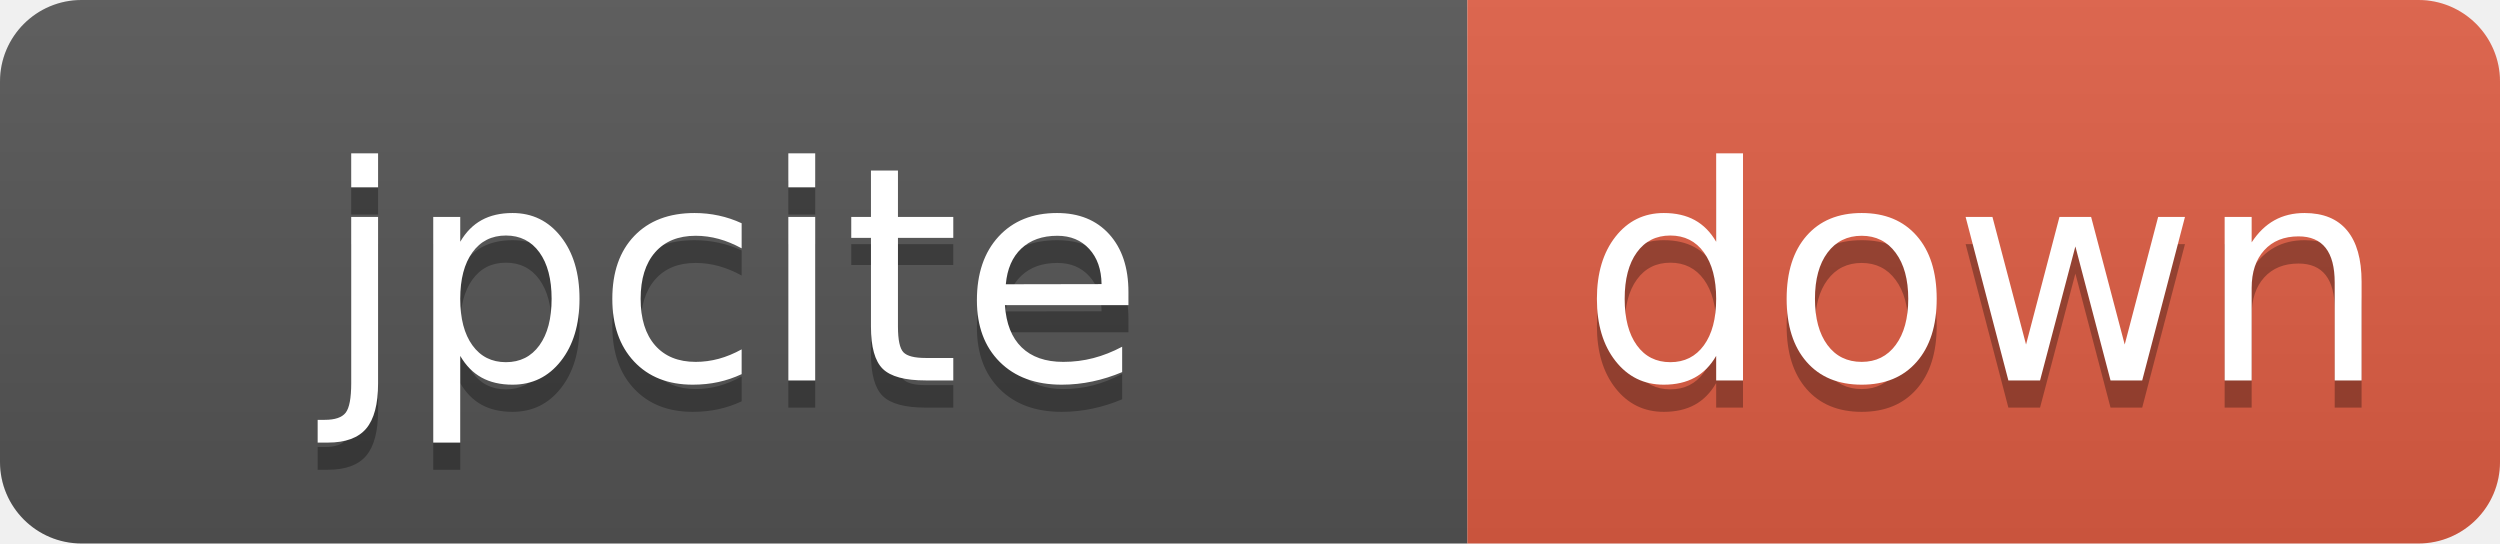
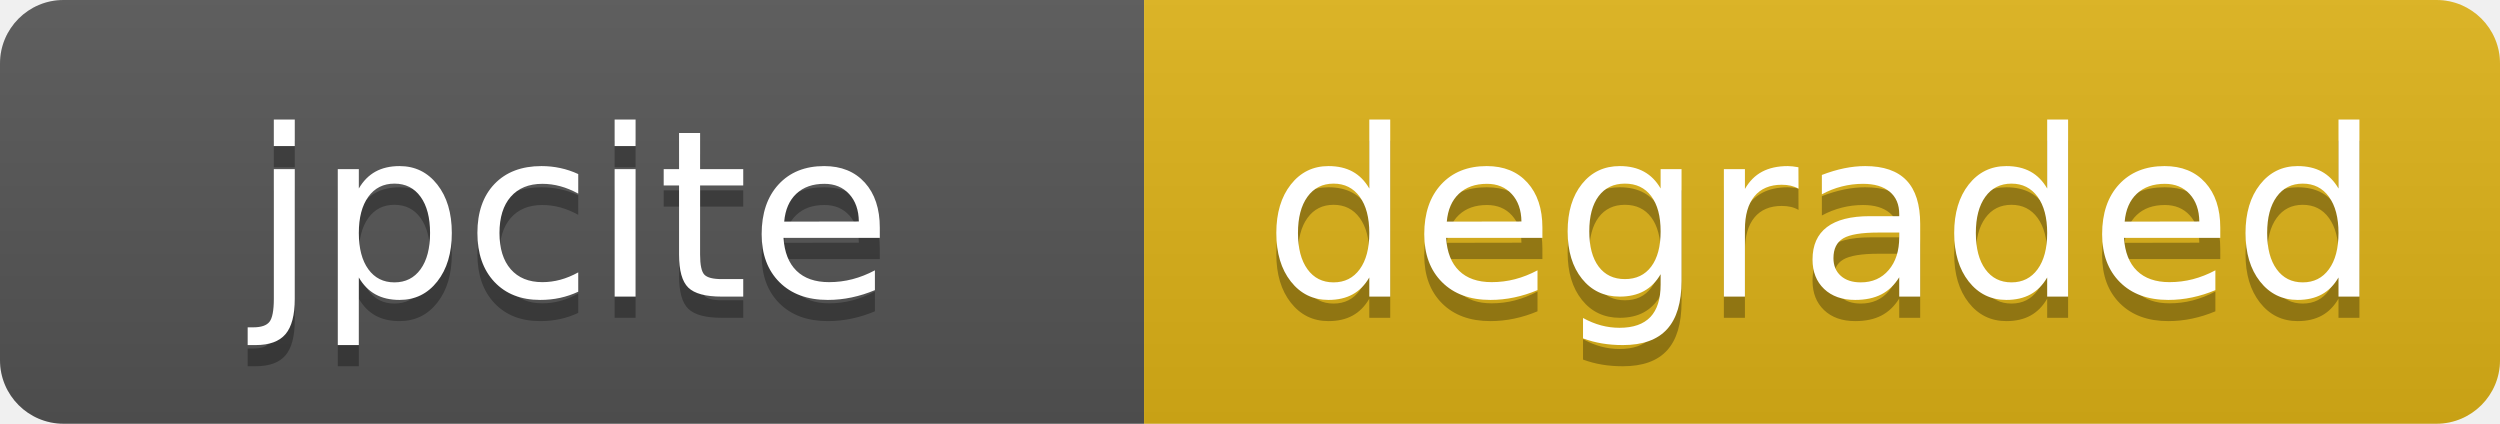
- <svg xmlns="http://www.w3.org/2000/svg" width="92" height="20" role="img" aria-label="jpcite: down">
+ <svg xmlns="http://www.w3.org/2000/svg" width="118" height="20" role="img" aria-label="jpcite: degraded">
  <linearGradient id="s" x2="0" y2="100%">
    <stop offset="0" stop-color="#bbb" stop-opacity=".1" />
    <stop offset="1" stop-opacity=".1" />
  </linearGradient>
  <clipPath id="r">
-     <rect width="92" height="20" rx="3" fill="#fff" />
+     <rect width="118" height="20" rx="3" fill="#fff" />
  </clipPath>
  <g clip-path="url(#r)">
    <rect width="54" height="20" fill="#555" />
-     <rect x="54" width="38" height="20" fill="#e05d44" />
-     <rect width="92" height="20" fill="url(#s)" />
+     <rect x="54" width="64" height="20" fill="#dfb317" />
+     <rect width="118" height="20" fill="url(#s)" />
  </g>
  <g fill="#fff" text-anchor="middle" font-family="Verdana,Geneva,DejaVu Sans,sans-serif" text-rendering="geometricPrecision" font-size="110">
    <text x="270.0" y="150" fill="#010101" fill-opacity=".3" transform="scale(.1)" textLength="420">jpcite</text>
    <text x="270.0" y="140" transform="scale(.1)" textLength="420">jpcite</text>
-     <text x="730.0" y="150" fill="#010101" fill-opacity=".3" transform="scale(.1)" textLength="260">down</text>
-     <text x="730.0" y="140" transform="scale(.1)" textLength="260">down</text>
+     <text x="860.0" y="150" fill="#010101" fill-opacity=".3" transform="scale(.1)" textLength="520">degraded</text>
+     <text x="860.0" y="140" transform="scale(.1)" textLength="520">degraded</text>
  </g>
</svg>
